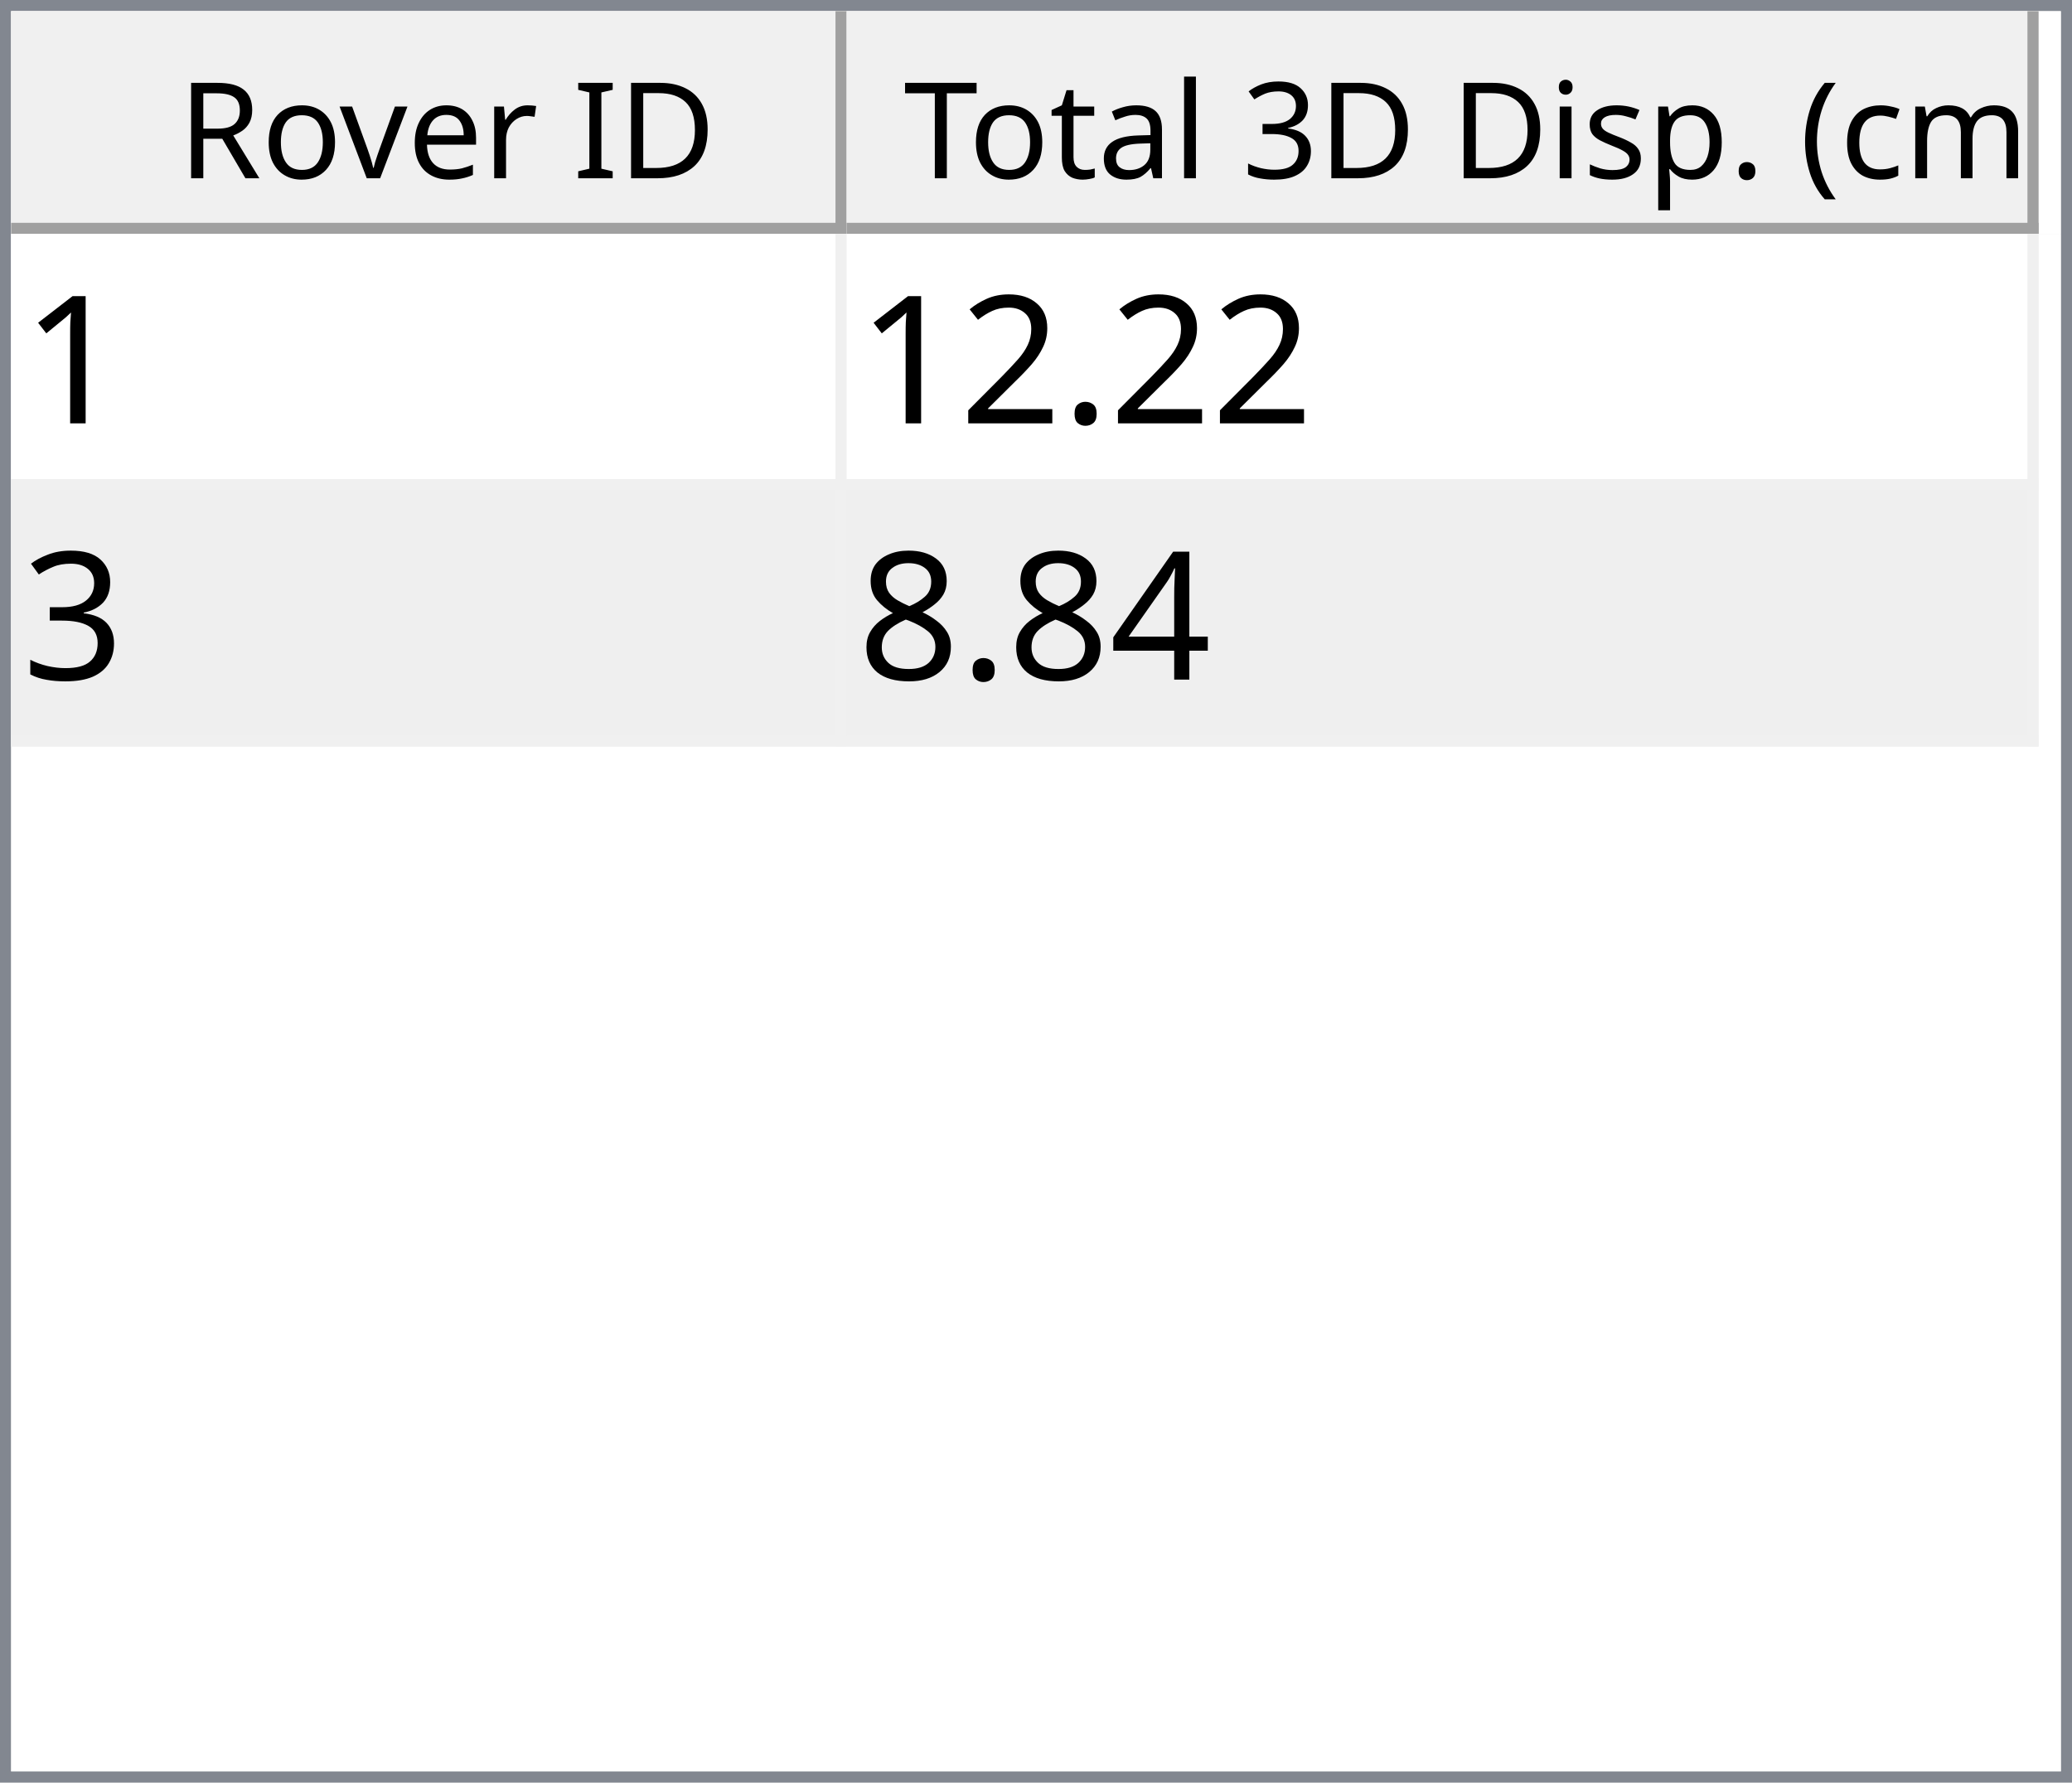
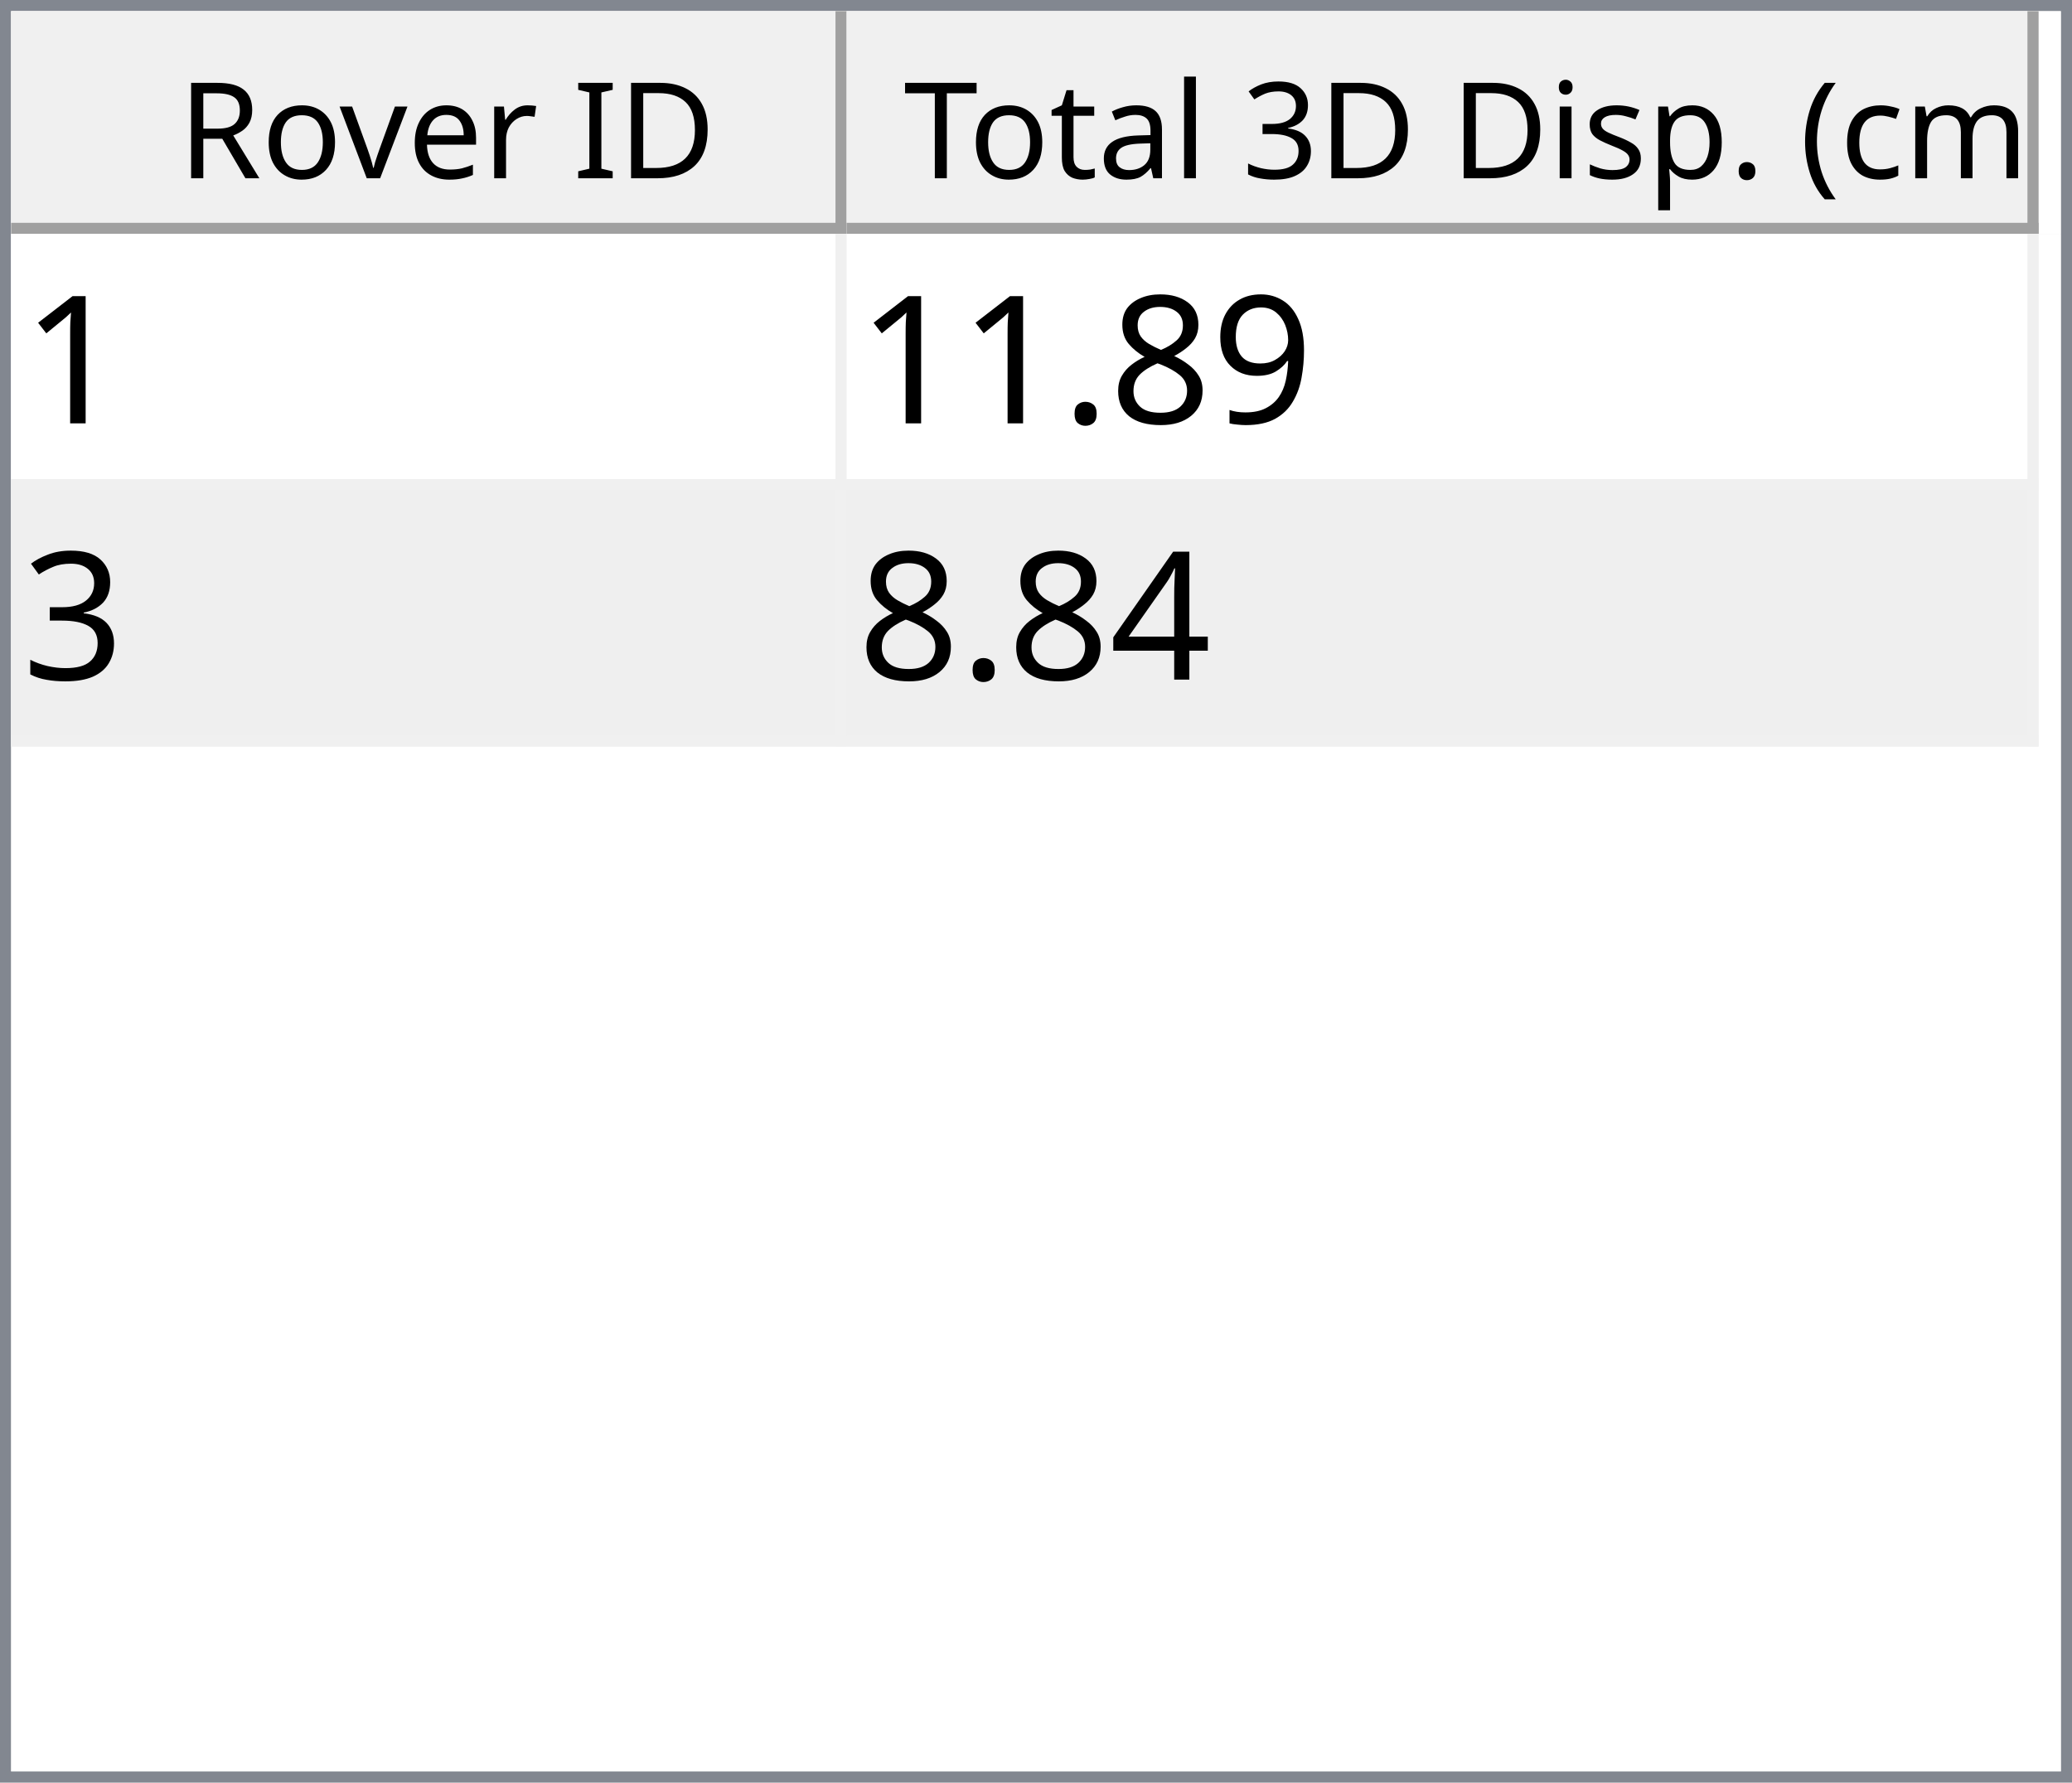
<svg xmlns="http://www.w3.org/2000/svg" style="fill-opacity:1; color-rendering:auto; color-interpolation:auto; text-rendering:auto; stroke:black; stroke-linecap:square; stroke-miterlimit:10; shape-rendering:auto; stroke-opacity:1; fill:black; stroke-dasharray:none; font-weight:normal; stroke-width:1; font-family:'Dialog'; font-style:normal; stroke-linejoin:miter; font-size:12px; stroke-dashoffset:0; image-rendering:auto;" width="186" height="160">
  <defs id="genericDefs" />
  <g>
    <defs id="defs1">
      <clipPath clipPathUnits="userSpaceOnUse" id="clipPath1">
        <path d="M0 0 L186 0 L186 160 L0 160 L0 0 Z" />
      </clipPath>
      <clipPath clipPathUnits="userSpaceOnUse" id="clipPath2">
        <path d="M0 0 L0 160 L186 160 L186 0 Z" />
      </clipPath>
      <clipPath clipPathUnits="userSpaceOnUse" id="clipPath3">
        <path d="M0 0 L0 20 L184 20 L184 0 Z" />
      </clipPath>
      <clipPath clipPathUnits="userSpaceOnUse" id="clipPath4">
        <path d="M0 0 L0 20 L75 20 L75 0 Z" />
      </clipPath>
      <clipPath clipPathUnits="userSpaceOnUse" id="clipPath5">
        <path d="M1 1 L1 19 L74 19 L74 1 Z" />
      </clipPath>
      <clipPath clipPathUnits="userSpaceOnUse" id="clipPath6">
        <path d="M0 0 L0 18 L73 18 L73 0 Z" />
      </clipPath>
      <clipPath clipPathUnits="userSpaceOnUse" id="clipPath7">
        <path d="M-0.5 -0.5 L-0.5 19.5 L74.5 19.5 L74.5 -0.5 Z" />
      </clipPath>
      <clipPath clipPathUnits="userSpaceOnUse" id="clipPath8">
        <path d="M0 0 L0 20 L107 20 L107 0 Z" />
      </clipPath>
      <clipPath clipPathUnits="userSpaceOnUse" id="clipPath9">
        <path d="M1 1 L1 19 L106 19 L106 1 Z" />
      </clipPath>
      <clipPath clipPathUnits="userSpaceOnUse" id="clipPath10">
        <path d="M0 0 L0 18 L105 18 L105 0 Z" />
      </clipPath>
      <clipPath clipPathUnits="userSpaceOnUse" id="clipPath11">
        <path d="M-0.5 -0.5 L-0.5 19.5 L106.5 19.5 L106.5 -0.5 Z" />
      </clipPath>
      <clipPath clipPathUnits="userSpaceOnUse" id="clipPath12">
        <path d="M0 0 L0 138 L184 138 L184 0 Z" />
      </clipPath>
      <clipPath clipPathUnits="userSpaceOnUse" id="clipPath13">
        <path d="M0 0 L0 46 L182 46 L182 0 Z" />
      </clipPath>
      <clipPath clipPathUnits="userSpaceOnUse" id="clipPath14">
        <path d="M-0.5 -0.5 L-0.5 45.5 L181.5 45.5 L181.5 -0.5 Z" />
      </clipPath>
      <clipPath clipPathUnits="userSpaceOnUse" id="clipPath15">
        <path d="M0 0 L0 22 L74 22 L74 0 Z" />
      </clipPath>
      <clipPath clipPathUnits="userSpaceOnUse" id="clipPath16">
        <path d="M0 0 L0 22 L106 22 L106 0 Z" />
      </clipPath>
      <font horiz-adv-x="64.551" id="font1">
        <font-face ascent="107.91" descent="25.098" units-per-em="100" style="font-style:normal; font-family:Segoe UI; font-weight:normal;" />
        <missing-glyph horiz-adv-x="64.551" d="M8.109 0 L8.109 68.266 L56.453 68.266 L56.453 0 L8.109 0 ZM15.328 7.234 L49.219 7.234 L49.219 61.031 L15.328 61.031 L15.328 7.234 Z" />
        <glyph unicode="D" horiz-adv-x="70.117" d="M9.188 0 L9.188 70.016 L28.516 70.016 Q65.531 70.016 65.531 35.891 Q65.531 19.672 55.25 9.836 Q44.969 0 27.734 0 L9.188 0 ZM17.391 62.594 L17.391 7.422 L27.828 7.422 Q41.609 7.422 49.273 14.797 Q56.938 22.172 56.938 35.688 Q56.938 62.594 28.328 62.594 L17.391 62.594 Z" />
        <glyph unicode="I" horiz-adv-x="26.611" d="M17.391 0 L9.188 0 L9.188 70.016 L17.391 70.016 L17.391 0 Z" />
        <glyph unicode=" " horiz-adv-x="27.393" d="" />
        <glyph unicode="r" horiz-adv-x="34.766" d="M34.188 41.891 Q32.078 43.5 28.125 43.5 Q23 43.5 19.555 38.672 Q16.109 33.844 16.109 25.484 L16.109 0 L8.109 0 L8.109 50 L16.109 50 L16.109 39.703 L16.312 39.703 Q18.016 44.969 21.531 47.922 Q25.047 50.875 29.391 50.875 Q32.516 50.875 34.188 50.203 L34.188 41.891 Z" />
        <glyph unicode="e" horiz-adv-x="52.295" d="M48.297 23 L12.984 23 Q13.188 14.656 17.484 10.109 Q21.781 5.562 29.297 5.562 Q37.75 5.562 44.828 11.141 L44.828 3.609 Q38.234 -1.172 27.391 -1.172 Q16.797 -1.172 10.742 5.641 Q4.688 12.453 4.688 24.812 Q4.688 36.469 11.305 43.82 Q17.922 51.172 27.734 51.172 Q37.547 51.172 42.922 44.828 Q48.297 38.484 48.297 27.203 L48.297 23 ZM40.094 29.781 Q40.047 36.719 36.75 40.578 Q33.453 44.438 27.594 44.438 Q21.922 44.438 17.969 40.383 Q14.016 36.328 13.094 29.781 L40.094 29.781 Z" />
        <glyph unicode="v" horiz-adv-x="47.9" d="M47.406 50 L27.484 0 L19.625 0 L0.688 50 L9.469 50 L22.172 13.672 Q23.578 9.672 23.922 6.688 L24.125 6.688 Q24.609 10.453 25.688 13.484 L38.969 50 L47.406 50 Z" />
        <glyph unicode="o" horiz-adv-x="58.594" d="M29 -1.172 Q17.922 -1.172 11.305 5.836 Q4.688 12.844 4.688 24.422 Q4.688 37.016 11.57 44.094 Q18.453 51.172 30.172 51.172 Q41.359 51.172 47.633 44.289 Q53.906 37.406 53.906 25.203 Q53.906 13.234 47.141 6.031 Q40.375 -1.172 29 -1.172 ZM29.594 44.438 Q21.875 44.438 17.383 39.188 Q12.891 33.938 12.891 24.703 Q12.891 15.828 17.43 10.695 Q21.969 5.562 29.594 5.562 Q37.359 5.562 41.531 10.594 Q45.703 15.625 45.703 24.906 Q45.703 34.281 41.531 39.359 Q37.359 44.438 29.594 44.438 Z" />
        <glyph unicode="R" horiz-adv-x="59.814" d="M59.375 0 L49.609 0 L37.891 19.625 Q36.281 22.359 34.766 24.289 Q33.25 26.219 31.664 27.438 Q30.078 28.656 28.25 29.219 Q26.422 29.781 24.125 29.781 L17.391 29.781 L17.391 0 L9.188 0 L9.188 70.016 L30.078 70.016 Q34.672 70.016 38.555 68.867 Q42.438 67.719 45.289 65.375 Q48.141 63.031 49.758 59.547 Q51.375 56.062 51.375 51.375 Q51.375 47.703 50.273 44.656 Q49.172 41.609 47.148 39.211 Q45.125 36.812 42.266 35.133 Q39.406 33.453 35.844 32.516 L35.844 32.328 Q37.594 31.547 38.891 30.547 Q40.188 29.547 41.359 28.18 Q42.531 26.812 43.68 25.078 Q44.828 23.344 46.234 21.047 L59.375 0 ZM17.391 62.594 L17.391 37.203 L28.516 37.203 Q31.594 37.203 34.203 38.133 Q36.812 39.062 38.719 40.797 Q40.625 42.531 41.703 45.047 Q42.781 47.562 42.781 50.688 Q42.781 56.297 39.141 59.445 Q35.5 62.594 28.609 62.594 L17.391 62.594 Z" />
        <glyph unicode=")" horiz-adv-x="30.176" d="M8.297 -15.922 L1.172 -15.922 Q16.406 2.344 16.406 26.812 Q16.406 51.469 1.078 70.016 L8.297 70.016 Q23.531 52.156 23.531 26.703 Q23.531 1.375 8.297 -15.922 Z" />
        <glyph unicode="m" horiz-adv-x="86.133" d="M79.109 0 L71.094 0 L71.094 28.719 Q71.094 37.016 68.531 40.727 Q65.969 44.438 59.906 44.438 Q54.781 44.438 51.195 39.75 Q47.609 35.062 47.609 28.516 L47.609 0 L39.594 0 L39.594 29.688 Q39.594 44.438 28.219 44.438 Q22.953 44.438 19.531 40.016 Q16.109 35.594 16.109 28.516 L16.109 0 L8.109 0 L8.109 50 L16.109 50 L16.109 42.094 L16.312 42.094 Q21.625 51.172 31.844 51.172 Q36.969 51.172 40.773 48.312 Q44.578 45.453 46 40.828 Q51.562 51.172 62.594 51.172 Q79.109 51.172 79.109 30.812 L79.109 0 Z" />
        <glyph unicode="c" horiz-adv-x="46.191" d="M42.188 2.297 Q36.422 -1.172 28.516 -1.172 Q17.828 -1.172 11.258 5.789 Q4.688 12.75 4.688 23.828 Q4.688 36.188 11.766 43.68 Q18.844 51.172 30.672 51.172 Q37.25 51.172 42.281 48.734 L42.281 40.531 Q36.719 44.438 30.375 44.438 Q22.703 44.438 17.797 38.945 Q12.891 33.453 12.891 24.516 Q12.891 15.719 17.508 10.641 Q22.125 5.562 29.891 5.562 Q36.422 5.562 42.188 9.906 L42.188 2.297 Z" />
        <glyph unicode="(" horiz-adv-x="30.176" d="M29.109 -15.922 L21.969 -15.922 Q6.844 1.375 6.844 26.703 Q6.844 52.156 21.969 70.016 L29.203 70.016 Q13.875 51.469 13.875 26.812 Q13.875 2.344 29.109 -15.922 Z" />
        <glyph unicode="." horiz-adv-x="21.68" d="M10.891 -1.078 Q8.641 -1.078 7.055 0.539 Q5.469 2.156 5.469 4.391 Q5.469 6.641 7.055 8.273 Q8.641 9.906 10.891 9.906 Q13.188 9.906 14.797 8.273 Q16.406 6.641 16.406 4.391 Q16.406 2.156 14.797 0.539 Q13.188 -1.078 10.891 -1.078 Z" />
        <glyph unicode="p" horiz-adv-x="58.789" d="M16.312 7.234 L16.109 7.234 L16.109 -23 L8.109 -23 L8.109 50 L16.109 50 L16.109 41.219 L16.312 41.219 Q22.219 51.172 33.594 51.172 Q43.266 51.172 48.688 44.461 Q54.109 37.75 54.109 26.469 Q54.109 13.922 48 6.375 Q41.891 -1.172 31.297 -1.172 Q21.578 -1.172 16.312 7.234 ZM16.109 27.391 L16.109 20.406 Q16.109 14.203 20.141 9.883 Q24.172 5.562 30.375 5.562 Q37.641 5.562 41.773 11.133 Q45.906 16.703 45.906 26.609 Q45.906 34.969 42.047 39.703 Q38.188 44.438 31.594 44.438 Q24.609 44.438 20.359 39.578 Q16.109 34.719 16.109 27.391 Z" />
        <glyph unicode="s" horiz-adv-x="42.432" d="M5.078 1.812 L5.078 10.406 Q11.625 5.562 19.484 5.562 Q30.031 5.562 30.031 12.594 Q30.031 14.594 29.125 15.992 Q28.219 17.391 26.68 18.461 Q25.141 19.531 23.07 20.383 Q21 21.234 18.609 22.172 Q15.281 23.484 12.766 24.828 Q10.25 26.172 8.57 27.859 Q6.891 29.547 6.031 31.695 Q5.172 33.844 5.172 36.719 Q5.172 40.234 6.789 42.945 Q8.406 45.656 11.086 47.484 Q13.766 49.312 17.211 50.242 Q20.656 51.172 24.312 51.172 Q30.812 51.172 35.938 48.922 L35.938 40.828 Q30.422 44.438 23.25 44.438 Q21 44.438 19.195 43.922 Q17.391 43.406 16.094 42.477 Q14.797 41.547 14.086 40.258 Q13.375 38.969 13.375 37.406 Q13.375 35.453 14.086 34.133 Q14.797 32.812 16.164 31.789 Q17.531 30.766 19.484 29.938 Q21.438 29.109 23.922 28.125 Q27.25 26.859 29.883 25.516 Q32.516 24.172 34.375 22.484 Q36.234 20.797 37.234 18.602 Q38.234 16.406 38.234 13.375 Q38.234 9.672 36.602 6.938 Q34.969 4.203 32.234 2.398 Q29.5 0.594 25.93 -0.289 Q22.359 -1.172 18.453 -1.172 Q10.75 -1.172 5.078 1.812 Z" />
        <glyph unicode="i" horiz-adv-x="24.219" d="M12.203 62.703 Q10.062 62.703 8.547 64.164 Q7.031 65.625 7.031 67.875 Q7.031 70.125 8.547 71.609 Q10.062 73.094 12.203 73.094 Q14.406 73.094 15.945 71.609 Q17.484 70.125 17.484 67.875 Q17.484 65.719 15.945 64.211 Q14.406 62.703 12.203 62.703 ZM16.109 0 L8.109 0 L8.109 50 L16.109 50 L16.109 0 Z" />
        <glyph unicode="3" horiz-adv-x="53.906" d="M46.531 19.828 Q46.531 15.094 44.75 11.211 Q42.969 7.328 39.719 4.57 Q36.469 1.812 31.93 0.297 Q27.391 -1.219 21.922 -1.219 Q11.922 -1.219 6 2.594 L6 11.188 Q13.094 5.609 22.219 5.609 Q25.875 5.609 28.828 6.539 Q31.781 7.469 33.906 9.227 Q36.031 10.984 37.18 13.477 Q38.328 15.969 38.328 19.094 Q38.328 32.812 18.797 32.812 L12.984 32.812 L12.984 39.594 L18.5 39.594 Q35.797 39.594 35.797 52.484 Q35.797 64.406 22.609 64.406 Q15.188 64.406 8.688 59.422 L8.688 67.188 Q15.375 71.188 24.609 71.188 Q29 71.188 32.57 69.969 Q36.141 68.75 38.68 66.555 Q41.219 64.359 42.609 61.281 Q44 58.203 44 54.5 Q44 40.672 30.031 36.719 L30.031 36.531 Q33.594 36.141 36.625 34.797 Q39.656 33.453 41.852 31.305 Q44.047 29.156 45.289 26.25 Q46.531 23.344 46.531 19.828 Z" />
        <glyph unicode="l" horiz-adv-x="24.219" d="M16.109 0 L8.109 0 L8.109 74.031 L16.109 74.031 L16.109 0 Z" />
        <glyph unicode="a" horiz-adv-x="50.879" d="M43.891 0 L35.891 0 L35.891 7.812 L35.688 7.812 Q30.469 -1.172 20.312 -1.172 Q12.844 -1.172 8.617 2.781 Q4.391 6.734 4.391 13.281 Q4.391 27.297 20.906 29.594 L35.891 31.688 Q35.891 44.438 25.594 44.438 Q16.547 44.438 9.281 38.281 L9.281 46.484 Q16.656 51.172 26.266 51.172 Q43.891 51.172 43.891 32.516 L43.891 0 ZM35.891 25.297 L23.828 23.641 Q18.266 22.859 15.43 20.875 Q12.594 18.891 12.594 13.875 Q12.594 10.203 15.211 7.883 Q17.828 5.562 22.172 5.562 Q28.125 5.562 32.008 9.742 Q35.891 13.922 35.891 20.312 L35.891 25.297 Z" />
        <glyph unicode="t" horiz-adv-x="33.887" d="M31.297 0.484 Q28.469 -1.078 23.828 -1.078 Q10.688 -1.078 10.688 13.578 L10.688 43.172 L2.094 43.172 L2.094 50 L10.688 50 L10.688 62.203 L18.703 64.797 L18.703 50 L31.297 50 L31.297 43.172 L18.703 43.172 L18.703 14.984 Q18.703 9.969 20.414 7.82 Q22.125 5.672 26.078 5.672 Q29.109 5.672 31.297 7.328 L31.297 0.484 Z" />
        <glyph unicode="T" horiz-adv-x="52.393" d="M50.594 62.594 L30.375 62.594 L30.375 0 L22.172 0 L22.172 62.594 L2 62.594 L2 70.016 L50.594 70.016 L50.594 62.594 Z" />
      </font>
      <font horiz-adv-x="75.0" id="font2">
        <font-face ascent="100.537" descent="21.973" units-per-em="100" style="font-style:normal; font-family:sans-serif; font-weight:normal;" />
        <missing-glyph horiz-adv-x="75.0" d="M12.5 0 L12.5 62.5 L62.5 62.5 L62.5 0 L12.5 0 ZM14.062 1.562 L60.938 1.562 L60.938 60.938 L14.062 60.938 L14.062 1.562 Z" />
        <glyph unicode="1" horiz-adv-x="55.615" d="M37.25 0 L28.469 0 L28.469 56 Q25.297 52.984 20.141 49.953 Q14.984 46.922 10.891 45.406 L10.891 53.906 Q18.266 57.375 23.781 62.305 Q29.297 67.234 31.594 71.875 L37.25 71.875 L37.25 0 Z" />
+         <glyph unicode="9" horiz-adv-x="55.615" d="M5.469 16.547 L13.922 17.328 Q14.984 11.375 18.016 8.688 Q21.047 6 25.781 6 Q29.828 6 32.883 7.859 Q35.938 9.719 37.891 12.82 Q39.844 15.922 41.164 21.195 Q42.484 26.469 42.484 31.938 Q42.484 32.516 42.438 33.688 Q39.797 29.5 35.234 26.883 Q30.672 24.266 25.344 24.266 Q16.453 24.266 10.305 30.711 Q4.156 37.156 4.156 47.703 Q4.156 58.594 10.578 65.234 Q17 71.875 26.656 71.875 Q33.641 71.875 39.43 68.117 Q45.219 64.359 48.219 57.398 Q51.219 50.438 51.219 37.25 Q51.219 23.531 48.242 15.406 Q45.266 7.281 39.383 3.031 Q33.5 -1.219 25.594 -1.219 Q17.188 -1.219 11.867 3.445 Q6.547 8.109 5.469 16.547 ZM41.453 48.141 Q41.453 55.719 37.43 60.156 Q33.406 64.594 27.734 64.594 Q21.875 64.594 17.531 59.812 Q13.188 55.031 13.188 47.406 Q13.188 40.578 17.312 36.305 Q21.438 32.031 27.484 32.031 Q33.594 32.031 37.523 36.305 Q41.453 40.578 41.453 48.141 Z" />
+         <glyph unicode="8" horiz-adv-x="55.615" d="M17.672 38.812 Q12.203 40.828 9.57 44.539 Q6.938 48.25 6.938 53.422 Q6.938 61.234 12.555 66.555 Q18.172 71.875 27.484 71.875 Q36.859 71.875 42.578 66.43 Q48.297 60.984 48.297 53.172 Q48.297 48.188 45.68 44.508 Q43.062 40.828 37.75 38.812 Q44.344 36.672 47.781 31.883 Q51.219 27.094 51.219 20.453 Q51.219 11.281 44.727 5.031 Q38.234 -1.219 27.641 -1.219 Q17.047 -1.219 10.547 5.055 Q4.047 11.328 4.047 20.703 Q4.047 27.688 7.594 32.398 Q11.141 37.109 17.672 38.812 ZM15.922 53.719 Q15.922 48.641 19.195 45.414 Q22.469 42.188 27.688 42.188 Q32.766 42.188 36.016 45.383 Q39.266 48.578 39.266 53.219 Q39.266 58.062 35.914 61.359 Q32.562 64.656 27.594 64.656 Q22.562 64.656 19.242 61.43 Q15.922 58.203 15.922 53.719 ZM13.094 20.656 Q13.094 16.891 14.875 13.375 Q16.656 9.859 20.172 7.93 Q23.688 6 27.734 6 Q34.031 6 38.133 10.055 Q42.234 14.109 42.234 20.359 Q42.234 26.703 38.016 30.859 Q33.797 35.016 27.438 35.016 Q21.234 35.016 17.164 30.914 Q13.094 26.812 13.094 20.656 Z" />
        <glyph unicode="." horiz-adv-x="27.783" d="M9.078 0 L9.078 10.016 L19.094 10.016 L19.094 0 L9.078 0 Z" />
-         <glyph unicode="2" horiz-adv-x="55.615" d="M50.344 8.453 L50.344 0 L3.031 0 Q2.938 3.172 4.047 6.109 Q5.859 10.938 9.836 15.625 Q13.812 20.312 21.344 26.469 Q33.016 36.031 37.117 41.625 Q41.219 47.219 41.219 52.203 Q41.219 57.422 37.477 61.008 Q33.734 64.594 27.734 64.594 Q21.391 64.594 17.578 60.789 Q13.766 56.984 13.719 50.25 L4.688 51.172 Q5.609 61.281 11.664 66.578 Q17.719 71.875 27.938 71.875 Q38.234 71.875 44.242 66.164 Q50.25 60.453 50.25 52 Q50.25 47.703 48.492 43.555 Q46.734 39.406 42.656 34.812 Q38.578 30.219 29.109 22.219 Q21.188 15.578 18.945 13.211 Q16.703 10.844 15.234 8.453 L50.344 8.453 Z" />
        <glyph unicode="3" horiz-adv-x="55.615" d="M4.203 18.891 L12.984 20.062 Q14.5 12.594 18.141 9.297 Q21.781 6 27 6 Q33.203 6 37.477 10.297 Q41.75 14.594 41.75 20.953 Q41.75 27 37.797 30.93 Q33.844 34.859 27.734 34.859 Q25.25 34.859 21.531 33.891 L22.516 41.609 Q23.391 41.5 23.922 41.5 Q29.547 41.5 34.039 44.43 Q38.531 47.359 38.531 53.469 Q38.531 58.297 35.258 61.477 Q31.984 64.656 26.812 64.656 Q21.688 64.656 18.266 61.43 Q14.844 58.203 13.875 51.766 L5.078 53.328 Q6.688 62.156 12.398 67.016 Q18.109 71.875 26.609 71.875 Q32.469 71.875 37.398 69.359 Q42.328 66.844 44.945 62.5 Q47.562 58.156 47.562 53.266 Q47.562 48.641 45.07 44.828 Q42.578 41.016 37.703 38.766 Q44.047 37.312 47.562 32.695 Q51.078 28.078 51.078 21.141 Q51.078 11.766 44.242 5.25 Q37.406 -1.266 26.953 -1.266 Q17.531 -1.266 11.305 4.352 Q5.078 9.969 4.203 18.891 Z" />
        <glyph unicode="4" horiz-adv-x="55.615" d="M32.328 0 L32.328 17.141 L1.266 17.141 L1.266 25.203 L33.938 71.578 L41.109 71.578 L41.109 25.203 L50.781 25.203 L50.781 17.141 L41.109 17.141 L41.109 0 L32.328 0 ZM32.328 25.203 L32.328 57.469 L9.906 25.203 L32.328 25.203 Z" />
-         <glyph unicode="8" horiz-adv-x="55.615" d="M17.672 38.812 Q12.203 40.828 9.57 44.539 Q6.938 48.25 6.938 53.422 Q6.938 61.234 12.555 66.555 Q18.172 71.875 27.484 71.875 Q36.859 71.875 42.578 66.43 Q48.297 60.984 48.297 53.172 Q48.297 48.188 45.68 44.508 Q43.062 40.828 37.75 38.812 Q44.344 36.672 47.781 31.883 Q51.219 27.094 51.219 20.453 Q51.219 11.281 44.727 5.031 Q38.234 -1.219 27.641 -1.219 Q17.047 -1.219 10.547 5.055 Q4.047 11.328 4.047 20.703 Q4.047 27.688 7.594 32.398 Q11.141 37.109 17.672 38.812 ZM15.922 53.719 Q15.922 48.641 19.195 45.414 Q22.469 42.188 27.688 42.188 Q32.766 42.188 36.016 45.383 Q39.266 48.578 39.266 53.219 Q39.266 58.062 35.914 61.359 Q32.562 64.656 27.594 64.656 Q22.562 64.656 19.242 61.43 Q15.922 58.203 15.922 53.719 ZM13.094 20.656 Q13.094 16.891 14.875 13.375 Q16.656 9.859 20.172 7.93 Q23.688 6 27.734 6 Q34.031 6 38.133 10.055 Q42.234 14.109 42.234 20.359 Q42.234 26.703 38.016 30.859 Q33.797 35.016 27.438 35.016 Q21.234 35.016 17.164 30.914 Q13.094 26.812 13.094 20.656 Z" />
      </font>
    </defs>
    <g style="fill:white; stroke:white;">
      <rect x="0" y="0" width="186" style="clip-path:url(#clipPath1); stroke:none;" height="160" />
    </g>
    <g style="fill:white; text-rendering:optimizeSpeed; color-rendering:optimizeSpeed; image-rendering:optimizeSpeed; shape-rendering:crispEdges; stroke:white; color-interpolation:sRGB;">
      <rect x="0" width="186" height="160" y="0" style="stroke:none;" />
      <path style="stroke:none;" d="M0 160 L186 160 L186 0 L0 0 Z" />
    </g>
    <g style="fill:rgb(240,240,240); font-family:'Segoe UI'; stroke:rgb(240,240,240);">
      <rect x="0" y="0" width="186" style="clip-path:url(#clipPath2); stroke:none;" height="160" />
    </g>
    <g style="fill:rgb(130,135,144); font-family:'Segoe UI'; stroke:rgb(130,135,144);">
      <path d="M0 0 L186 0 L186 160 L0 160 L0 0 ZM1 1 L185 1 L185 159 L1 159 L1 1 Z" style="fill-rule:evenodd; clip-path:url(#clipPath2); stroke:none;" />
    </g>
    <g style="fill:white; font-family:'Segoe UI'; stroke:white;" transform="translate(1,1)">
      <rect x="0" y="0" width="184" style="clip-path:url(#clipPath3); stroke:none;" height="20" />
    </g>
    <g style="fill:rgb(240,240,240); font-family:'Segoe UI'; stroke:rgb(240,240,240);" transform="translate(1,1)">
      <rect x="0" y="0" width="75" style="clip-path:url(#clipPath4); stroke:none;" height="20" />
    </g>
    <g style="font-family:'Segoe UI';" transform="translate(2,2)">
      <text x="14" xml:space="preserve" y="14" style="clip-path:url(#clipPath6); stroke:none;">Rover ID</text>
    </g>
    <g style="fill:rgb(160,160,160); font-family:'Segoe UI'; stroke:rgb(160,160,160); stroke-linejoin:bevel;" transform="translate(1.5,1.5)">
      <line x1="74" x2="74" y1="0" style="fill:none; clip-path:url(#clipPath7);" y2="19" />
    </g>
    <g style="fill:rgb(160,160,160); font-family:'Segoe UI'; stroke:rgb(160,160,160); stroke-linejoin:bevel;" transform="matrix(1,0,0,1,1,1) translate(0.5,0.5)">
      <line x1="0" x2="74" y1="19" style="fill:none; clip-path:url(#clipPath7);" y2="19" />
    </g>
    <g style="fill:rgb(240,240,240); font-family:'Segoe UI'; stroke:rgb(240,240,240);" transform="translate(76,1)">
      <rect x="0" y="0" width="107" style="clip-path:url(#clipPath8); stroke:none;" height="20" />
    </g>
    <g style="font-family:'Segoe UI';" transform="translate(77,2)">
      <text x="1" xml:space="preserve" y="14" style="clip-path:url(#clipPath10); stroke:none;"> Total 3D Disp. (cm)</text>
    </g>
    <g style="fill:rgb(160,160,160); font-family:'Segoe UI'; stroke:rgb(160,160,160); stroke-linejoin:bevel;" transform="translate(76.5,1.5)">
      <line x1="106" x2="106" y1="0" style="fill:none; clip-path:url(#clipPath11);" y2="19" />
    </g>
    <g style="fill:rgb(160,160,160); font-family:'Segoe UI'; stroke:rgb(160,160,160); stroke-linejoin:bevel;" transform="matrix(1,0,0,1,76,1) translate(0.5,0.5)">
      <line x1="0" x2="106" y1="19" style="fill:none; clip-path:url(#clipPath11);" y2="19" />
    </g>
    <g style="fill:white; font-family:'Segoe UI'; stroke:white;" transform="translate(1,21)">
      <rect x="0" y="0" width="184" style="clip-path:url(#clipPath12); stroke:none;" height="138" />
    </g>
    <g style="fill:rgb(240,240,240); font-size:16px; font-family:sans-serif; stroke:rgb(240,240,240);" transform="translate(1,21)">
      <rect x="0" y="0" width="182" style="clip-path:url(#clipPath13); stroke:none;" height="46" />
      <line transform="translate(0.5,0.5)" x1="0" x2="181" y1="22" style="clip-path:url(#clipPath14); fill:none; stroke-linejoin:bevel;" y2="22" />
    </g>
    <g transform="matrix(1,0,0,1,1,21) translate(0.5,0.5)" style="fill:rgb(240,240,240); font-size:16px; font-family:sans-serif; stroke:rgb(240,240,240); stroke-linejoin:bevel;">
      <line x1="0" x2="181" y1="45" style="fill:none; clip-path:url(#clipPath14);" y2="45" />
    </g>
    <g transform="matrix(1,0,0,1,1,21) translate(0.5,0.5)" style="fill:rgb(240,240,240); font-size:16px; font-family:sans-serif; stroke:rgb(240,240,240); stroke-linejoin:bevel;">
      <line x1="74" x2="74" y1="0" style="fill:none; clip-path:url(#clipPath14);" y2="45" />
    </g>
    <g transform="matrix(1,0,0,1,1,21) translate(0.5,0.5)" style="fill:rgb(240,240,240); font-size:16px; font-family:sans-serif; stroke:rgb(240,240,240); stroke-linejoin:bevel;">
      <line x1="181" x2="181" y1="0" style="fill:none; clip-path:url(#clipPath14);" y2="45" />
    </g>
    <g style="fill:white; font-size:16px; font-family:sans-serif; stroke:white;" transform="matrix(1,0,0,1,1,21)">
      <rect x="0" y="0" width="74" style="clip-path:url(#clipPath15); stroke:none;" height="22" />
      <text x="1" y="17" style="fill:black; clip-path:url(#clipPath15); stroke:none;" xml:space="preserve">1</text>
    </g>
    <g style="fill:white; font-size:16px; font-family:sans-serif; stroke:white;" transform="matrix(1,0,0,1,1,21) translate(75,0)">
      <rect x="0" y="0" width="106" style="clip-path:url(#clipPath16); stroke:none;" height="22" />
-       <text x="1" y="17" style="fill:black; clip-path:url(#clipPath16); stroke:none;" xml:space="preserve">12.22</text>
+       <text x="1" y="17" style="fill:black; clip-path:url(#clipPath16); stroke:none;" xml:space="preserve">11.89</text>
    </g>
    <g style="fill:rgb(239,239,239); font-size:16px; font-family:sans-serif; stroke:rgb(239,239,239);" transform="matrix(1,0,0,1,1,21) translate(0,23)">
      <rect x="0" y="0" width="74" style="clip-path:url(#clipPath15); stroke:none;" height="22" />
      <text x="1" y="17" style="fill:black; clip-path:url(#clipPath15); stroke:none;" xml:space="preserve">3</text>
    </g>
    <g style="fill:rgb(239,239,239); font-size:16px; font-family:sans-serif; stroke:rgb(239,239,239);" transform="matrix(1,0,0,1,1,21) translate(75,23)">
      <rect x="0" y="0" width="106" style="clip-path:url(#clipPath16); stroke:none;" height="22" />
      <text x="1" y="17" style="fill:black; clip-path:url(#clipPath16); stroke:none;" xml:space="preserve">8.84</text>
    </g>
  </g>
</svg>
